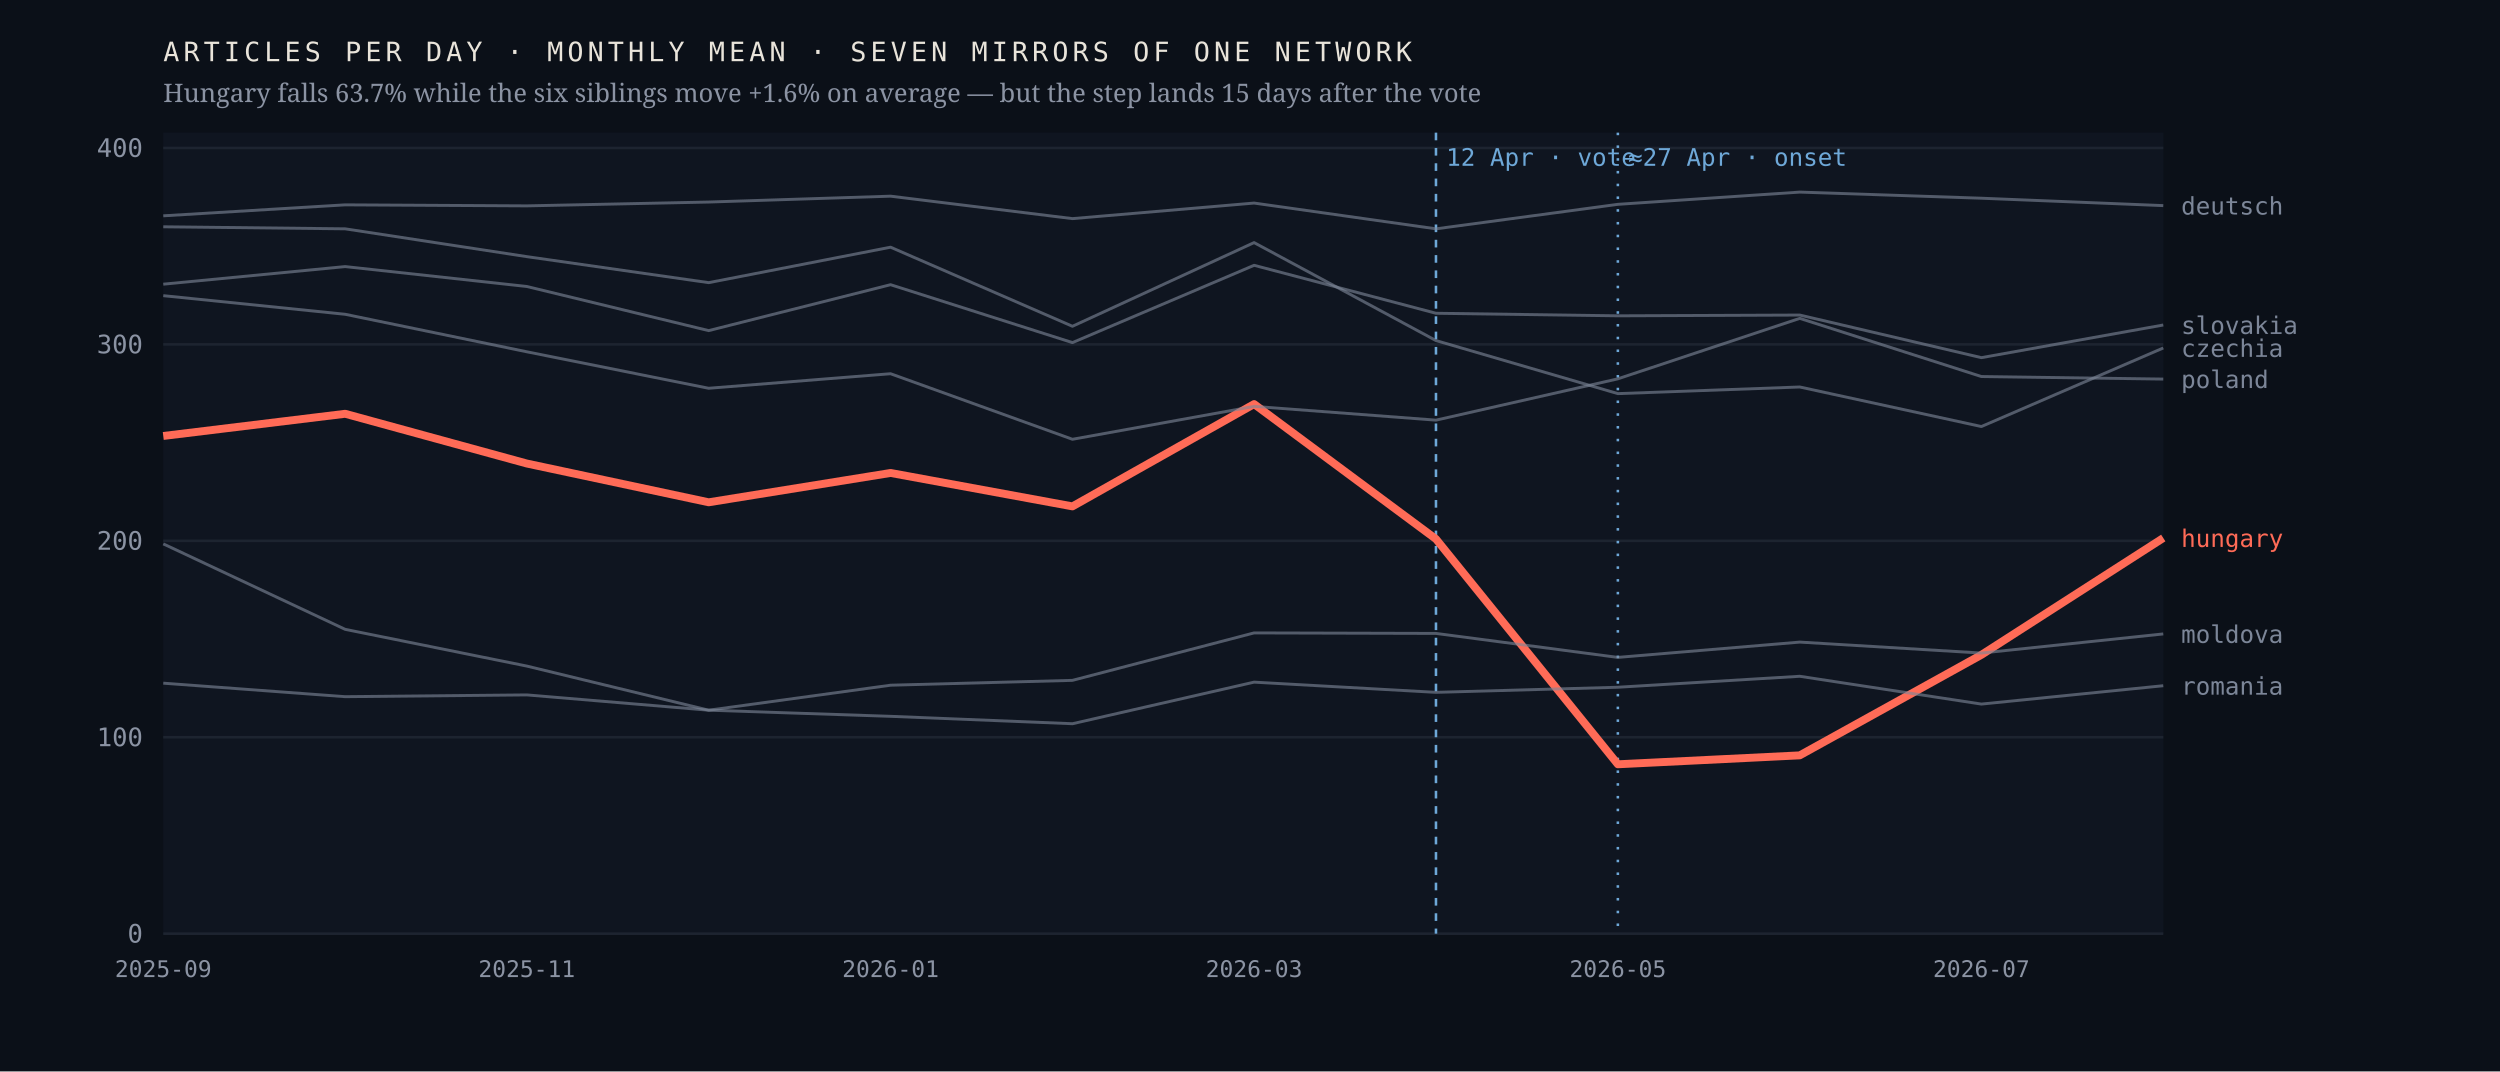
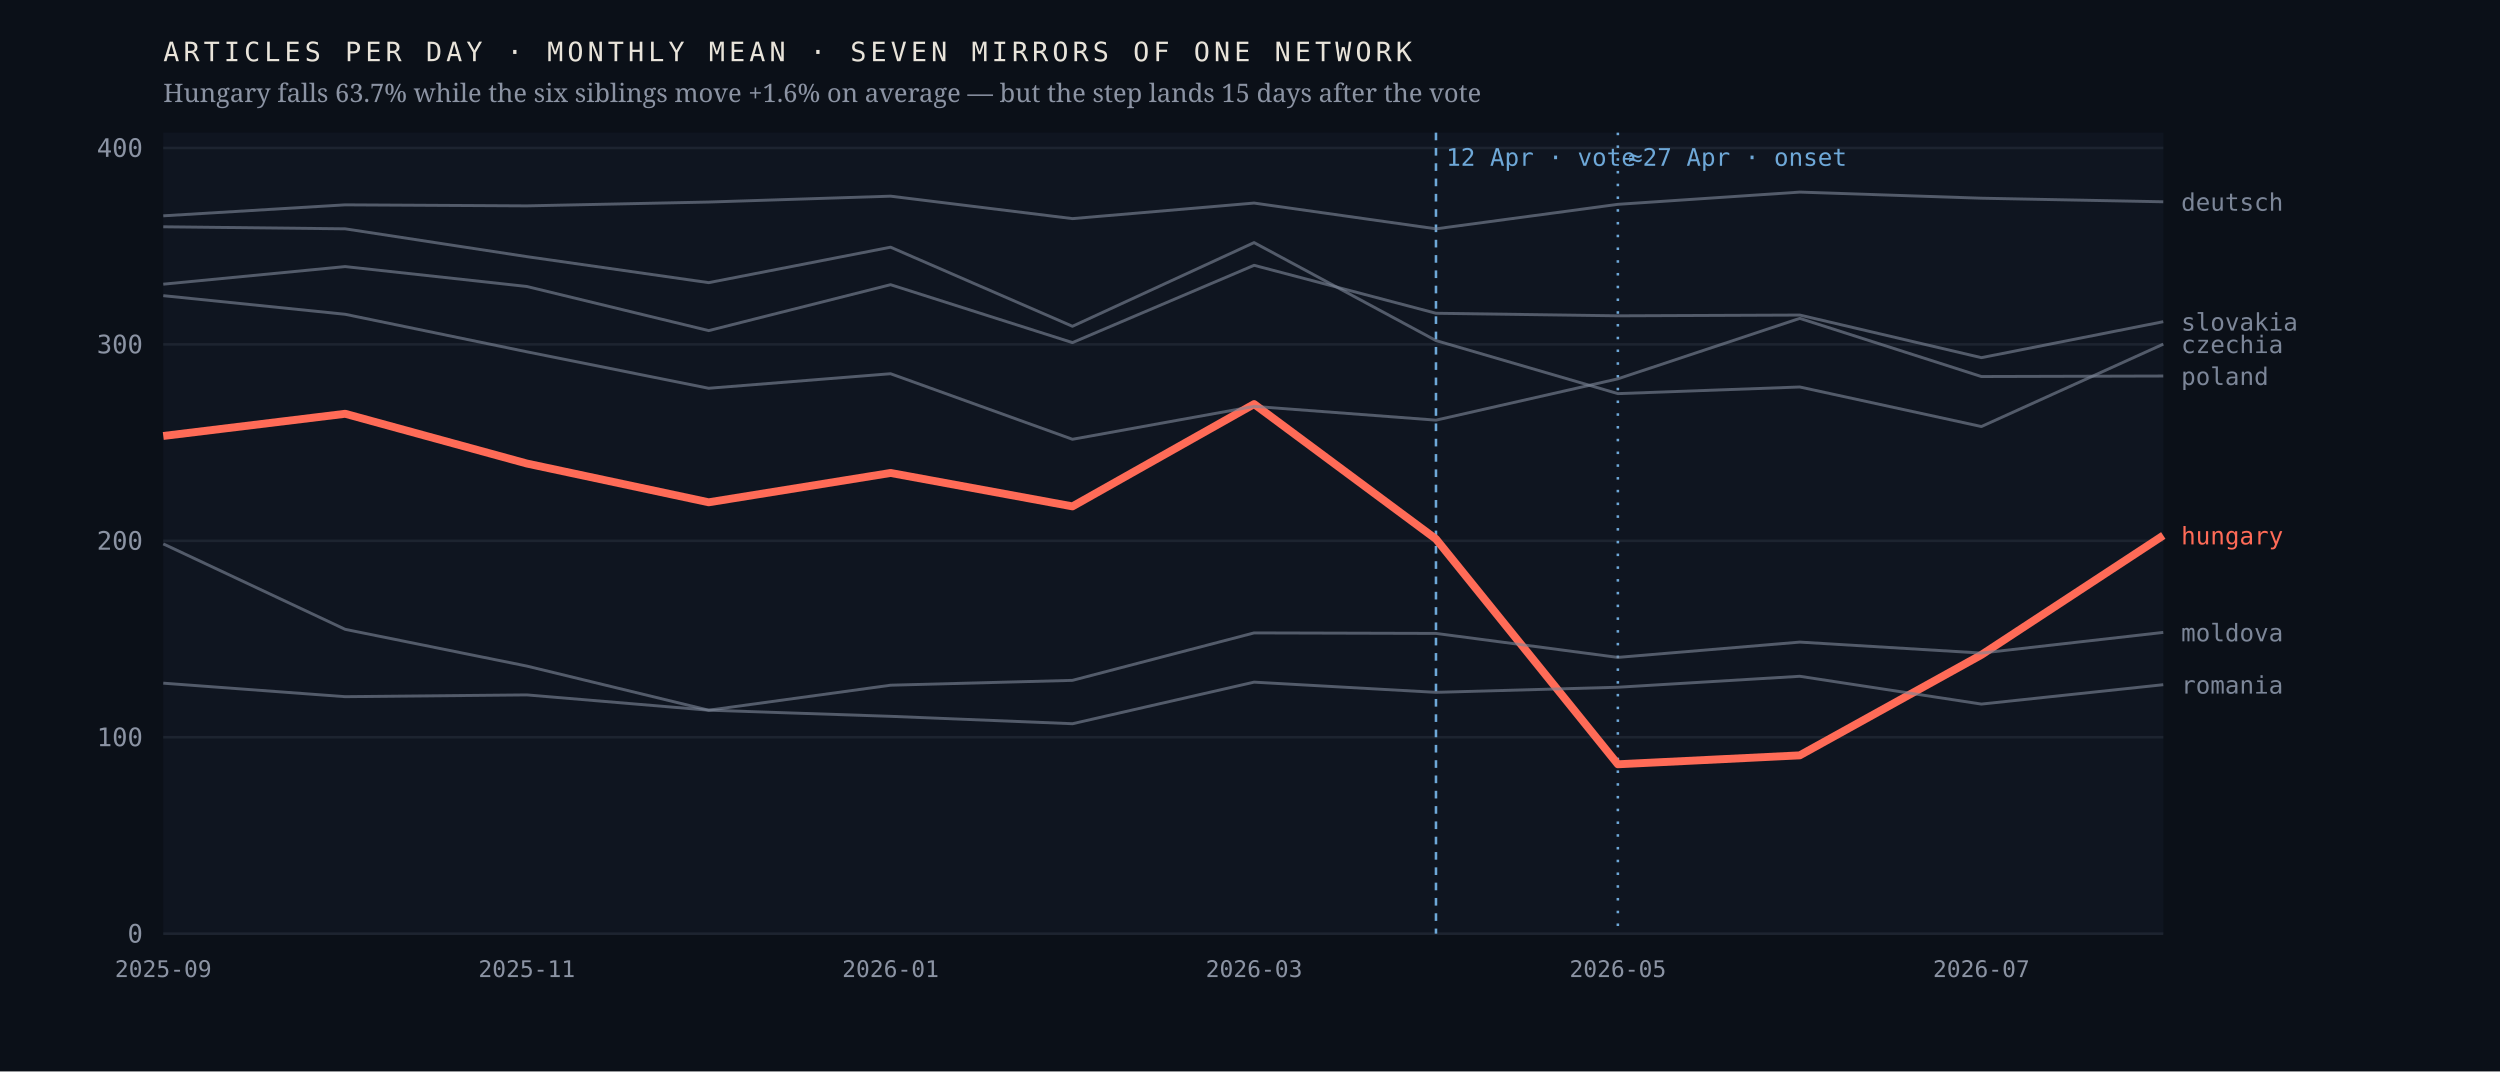
<svg xmlns="http://www.w3.org/2000/svg" viewBox="0 0 980 420" width="980" height="420" role="img" aria-label="Monthly output of seven mirrors of one network; the Hungarian line falls 63.7% after April 2026 while the six others hold roughly flat">
  <rect width="980" height="420" fill="#0b1018" />
  <rect x="64" y="52" width="784" height="314" fill="#0f1520" />
  <line x1="64" y1="366.0" x2="848" y2="366.0" stroke="#1d2430" stroke-width="1" />
  <text x="56.0" y="369.5" font-family="ui-monospace,'IBM Plex Mono',Menlo,monospace" font-size="10" font-weight="400" letter-spacing="0" fill="#8b93a3" text-anchor="end">0</text>
  <line x1="64" y1="289.0" x2="848" y2="289.0" stroke="#1d2430" stroke-width="1" />
  <text x="56.0" y="292.5" font-family="ui-monospace,'IBM Plex Mono',Menlo,monospace" font-size="10" font-weight="400" letter-spacing="0" fill="#8b93a3" text-anchor="end">100</text>
  <line x1="64" y1="212.0" x2="848" y2="212.0" stroke="#1d2430" stroke-width="1" />
  <text x="56.0" y="215.5" font-family="ui-monospace,'IBM Plex Mono',Menlo,monospace" font-size="10" font-weight="400" letter-spacing="0" fill="#8b93a3" text-anchor="end">200</text>
  <line x1="64" y1="135.0" x2="848" y2="135.0" stroke="#1d2430" stroke-width="1" />
  <text x="56.0" y="138.5" font-family="ui-monospace,'IBM Plex Mono',Menlo,monospace" font-size="10" font-weight="400" letter-spacing="0" fill="#8b93a3" text-anchor="end">300</text>
  <line x1="64" y1="58.0" x2="848" y2="58.0" stroke="#1d2430" stroke-width="1" />
  <text x="56.0" y="61.5" font-family="ui-monospace,'IBM Plex Mono',Menlo,monospace" font-size="10" font-weight="400" letter-spacing="0" fill="#8b93a3" text-anchor="end">400</text>
  <line x1="562.9" y1="52" x2="562.9" y2="366" stroke="#6ea8d8" stroke-width="1" stroke-dasharray="3 3" />
  <text x="566.9" y="65.0" font-family="ui-monospace,'IBM Plex Mono',Menlo,monospace" font-size="9.5" font-weight="400" letter-spacing="0" fill="#6ea8d8" text-anchor="start">12 Apr · vote</text>
  <line x1="634.2" y1="52" x2="634.2" y2="366" stroke="#6ea8d8" stroke-width="1" stroke-dasharray="1 4" />
  <text x="638.2" y="65.0" font-family="ui-monospace,'IBM Plex Mono',Menlo,monospace" font-size="9.5" font-weight="400" letter-spacing="0" fill="#6ea8d8" text-anchor="start">≈27 Apr · onset</text>
-   <polyline points="64.0,170.9 135.3,162.2 206.5,181.7 277.8,196.9 349.1,185.4 420.4,198.5 491.6,158.4 562.9,211.3 634.2,299.6 705.5,296.1 776.7,256.7 848.0,210.9" fill="none" stroke="#ff6b57" stroke-width="3.1" stroke-opacity="1" stroke-linejoin="round" />
-   <text x="855.0" y="214.4" font-family="ui-monospace,'IBM Plex Mono',Menlo,monospace" font-size="9.5" font-weight="500" letter-spacing="0" fill="#ff6b57" text-anchor="start">hungary</text>
-   <polyline points="64.0,88.9 135.3,89.7 206.5,100.6 277.8,110.8 349.1,96.9 420.4,127.9 491.6,95.1 562.9,133.5 634.2,154.3 705.5,151.7 776.7,167.2 848.0,136.4" fill="none" stroke="#7c8698" stroke-width="1.15" stroke-opacity="0.62" stroke-linejoin="round" />
-   <text x="855.0" y="139.9" font-family="ui-monospace,'IBM Plex Mono',Menlo,monospace" font-size="9.5" font-weight="400" letter-spacing="0" fill="#7c8698" text-anchor="start">czechia</text>
-   <polyline points="64.0,84.6 135.3,80.3 206.5,80.7 277.8,79.2 349.1,76.9 420.4,85.7 491.6,79.6 562.9,89.7 634.2,80.1 705.5,75.3 776.7,77.7 848.0,80.6" fill="none" stroke="#7c8698" stroke-width="1.15" stroke-opacity="0.62" stroke-linejoin="round" />
-   <text x="855.0" y="84.1" font-family="ui-monospace,'IBM Plex Mono',Menlo,monospace" font-size="9.5" font-weight="400" letter-spacing="0" fill="#7c8698" text-anchor="start">deutsch</text>
-   <polyline points="64.0,213.2 135.3,246.7 206.5,261.1 277.8,278.4 349.1,268.6 420.4,266.7 491.6,248.1 562.9,248.3 634.2,257.7 705.5,251.7 776.7,256.0 848.0,248.5" fill="none" stroke="#7c8698" stroke-width="1.15" stroke-opacity="0.62" stroke-linejoin="round" />
-   <text x="855.0" y="252.0" font-family="ui-monospace,'IBM Plex Mono',Menlo,monospace" font-size="9.5" font-weight="400" letter-spacing="0" fill="#7c8698" text-anchor="start">moldova</text>
-   <polyline points="64.0,115.9 135.3,123.2 206.5,137.9 277.8,152.2 349.1,146.5 420.4,172.2 491.6,159.3 562.9,164.7 634.2,148.5 705.5,124.8 776.7,147.6 848.0,148.6" fill="none" stroke="#7c8698" stroke-width="1.15" stroke-opacity="0.62" stroke-linejoin="round" />
-   <text x="855.0" y="152.1" font-family="ui-monospace,'IBM Plex Mono',Menlo,monospace" font-size="9.5" font-weight="400" letter-spacing="0" fill="#7c8698" text-anchor="start">poland</text>
-   <polyline points="64.0,267.8 135.3,273.1 206.5,272.4 277.8,278.4 349.1,280.8 420.4,283.7 491.6,267.4 562.9,271.4 634.2,269.4 705.5,265.1 776.7,276.0 848.0,268.8" fill="none" stroke="#7c8698" stroke-width="1.15" stroke-opacity="0.62" stroke-linejoin="round" />
-   <text x="855.0" y="272.3" font-family="ui-monospace,'IBM Plex Mono',Menlo,monospace" font-size="9.5" font-weight="400" letter-spacing="0" fill="#7c8698" text-anchor="start">romania</text>
-   <polyline points="64.0,111.4 135.3,104.5 206.5,112.3 277.8,129.6 349.1,111.6 420.4,134.3 491.6,104.0 562.9,122.8 634.2,123.8 705.5,123.5 776.7,140.2 848.0,127.4" fill="none" stroke="#7c8698" stroke-width="1.15" stroke-opacity="0.62" stroke-linejoin="round" />
-   <text x="855.0" y="130.9" font-family="ui-monospace,'IBM Plex Mono',Menlo,monospace" font-size="9.5" font-weight="400" letter-spacing="0" fill="#7c8698" text-anchor="start">slovakia</text>
+   <polyline points="64.0,170.9 135.3,162.2 206.5,181.7 277.8,196.9 349.1,185.4 420.4,198.5 491.6,158.4 562.9,211.3 634.2,299.6 705.5,296.1 776.7,256.7 848.0,209.9" fill="none" stroke="#ff6b57" stroke-width="3.1" stroke-opacity="1" stroke-linejoin="round" />
+   <text x="855.0" y="213.4" font-family="ui-monospace,'IBM Plex Mono',Menlo,monospace" font-size="9.5" font-weight="500" letter-spacing="0" fill="#ff6b57" text-anchor="start">hungary</text>
+   <polyline points="64.0,88.9 135.3,89.7 206.5,100.6 277.8,110.8 349.1,96.9 420.4,127.9 491.6,95.1 562.9,133.5 634.2,154.3 705.5,151.7 776.7,167.2 848.0,134.9" fill="none" stroke="#7c8698" stroke-width="1.15" stroke-opacity="0.62" stroke-linejoin="round" />
+   <text x="855.0" y="138.4" font-family="ui-monospace,'IBM Plex Mono',Menlo,monospace" font-size="9.5" font-weight="400" letter-spacing="0" fill="#7c8698" text-anchor="start">czechia</text>
+   <polyline points="64.0,84.6 135.3,80.3 206.5,80.7 277.8,79.2 349.1,76.9 420.4,85.7 491.6,79.6 562.9,89.7 634.2,80.1 705.5,75.3 776.7,77.7 848.0,79.1" fill="none" stroke="#7c8698" stroke-width="1.15" stroke-opacity="0.62" stroke-linejoin="round" />
+   <text x="855.0" y="82.6" font-family="ui-monospace,'IBM Plex Mono',Menlo,monospace" font-size="9.5" font-weight="400" letter-spacing="0" fill="#7c8698" text-anchor="start">deutsch</text>
+   <polyline points="64.0,213.2 135.3,246.7 206.5,261.1 277.8,278.4 349.1,268.6 420.4,266.7 491.6,248.1 562.9,248.3 634.2,257.7 705.5,251.7 776.7,256.0 848.0,247.9" fill="none" stroke="#7c8698" stroke-width="1.15" stroke-opacity="0.62" stroke-linejoin="round" />
+   <text x="855.0" y="251.4" font-family="ui-monospace,'IBM Plex Mono',Menlo,monospace" font-size="9.5" font-weight="400" letter-spacing="0" fill="#7c8698" text-anchor="start">moldova</text>
+   <polyline points="64.0,115.9 135.3,123.2 206.5,137.9 277.8,152.2 349.1,146.5 420.4,172.2 491.6,159.3 562.9,164.7 634.2,148.5 705.5,124.8 776.7,147.6 848.0,147.4" fill="none" stroke="#7c8698" stroke-width="1.15" stroke-opacity="0.62" stroke-linejoin="round" />
+   <text x="855.0" y="150.9" font-family="ui-monospace,'IBM Plex Mono',Menlo,monospace" font-size="9.5" font-weight="400" letter-spacing="0" fill="#7c8698" text-anchor="start">poland</text>
+   <polyline points="64.0,267.8 135.3,273.1 206.5,272.4 277.8,278.4 349.1,280.8 420.4,283.7 491.6,267.4 562.9,271.4 634.2,269.4 705.5,265.1 776.7,276.0 848.0,268.4" fill="none" stroke="#7c8698" stroke-width="1.15" stroke-opacity="0.62" stroke-linejoin="round" />
+   <text x="855.0" y="271.9" font-family="ui-monospace,'IBM Plex Mono',Menlo,monospace" font-size="9.5" font-weight="400" letter-spacing="0" fill="#7c8698" text-anchor="start">romania</text>
+   <polyline points="64.0,111.4 135.3,104.5 206.5,112.3 277.8,129.6 349.1,111.6 420.4,134.3 491.6,104.0 562.9,122.8 634.2,123.8 705.5,123.5 776.7,140.2 848.0,126.1" fill="none" stroke="#7c8698" stroke-width="1.15" stroke-opacity="0.62" stroke-linejoin="round" />
+   <text x="855.0" y="129.6" font-family="ui-monospace,'IBM Plex Mono',Menlo,monospace" font-size="9.5" font-weight="400" letter-spacing="0" fill="#7c8698" text-anchor="start">slovakia</text>
  <text x="64.0" y="383.0" font-family="ui-monospace,'IBM Plex Mono',Menlo,monospace" font-size="9" font-weight="400" letter-spacing="0" fill="#8b93a3" text-anchor="middle">2025-09</text>
  <text x="206.5" y="383.0" font-family="ui-monospace,'IBM Plex Mono',Menlo,monospace" font-size="9" font-weight="400" letter-spacing="0" fill="#8b93a3" text-anchor="middle">2025-11</text>
  <text x="349.1" y="383.0" font-family="ui-monospace,'IBM Plex Mono',Menlo,monospace" font-size="9" font-weight="400" letter-spacing="0" fill="#8b93a3" text-anchor="middle">2026-01</text>
  <text x="491.6" y="383.0" font-family="ui-monospace,'IBM Plex Mono',Menlo,monospace" font-size="9" font-weight="400" letter-spacing="0" fill="#8b93a3" text-anchor="middle">2026-03</text>
  <text x="634.2" y="383.0" font-family="ui-monospace,'IBM Plex Mono',Menlo,monospace" font-size="9" font-weight="400" letter-spacing="0" fill="#8b93a3" text-anchor="middle">2026-05</text>
  <text x="776.7" y="383.0" font-family="ui-monospace,'IBM Plex Mono',Menlo,monospace" font-size="9" font-weight="400" letter-spacing="0" fill="#8b93a3" text-anchor="middle">2026-07</text>
  <text x="64.0" y="24.0" font-family="ui-monospace,'IBM Plex Mono',Menlo,monospace" font-size="10.5" font-weight="400" letter-spacing="1.6" fill="#e9e4da" text-anchor="start">ARTICLES PER DAY · MONTHLY MEAN · SEVEN MIRRORS OF ONE NETWORK</text>
  <text x="64.0" y="40.0" font-family="'Newsreader',Georgia,serif" font-size="10" font-weight="400" letter-spacing="0" fill="#8b93a3" text-anchor="start">Hungary falls 63.7% while the six siblings move +1.6% on average — but the step lands 15 days after the vote</text>
</svg>
